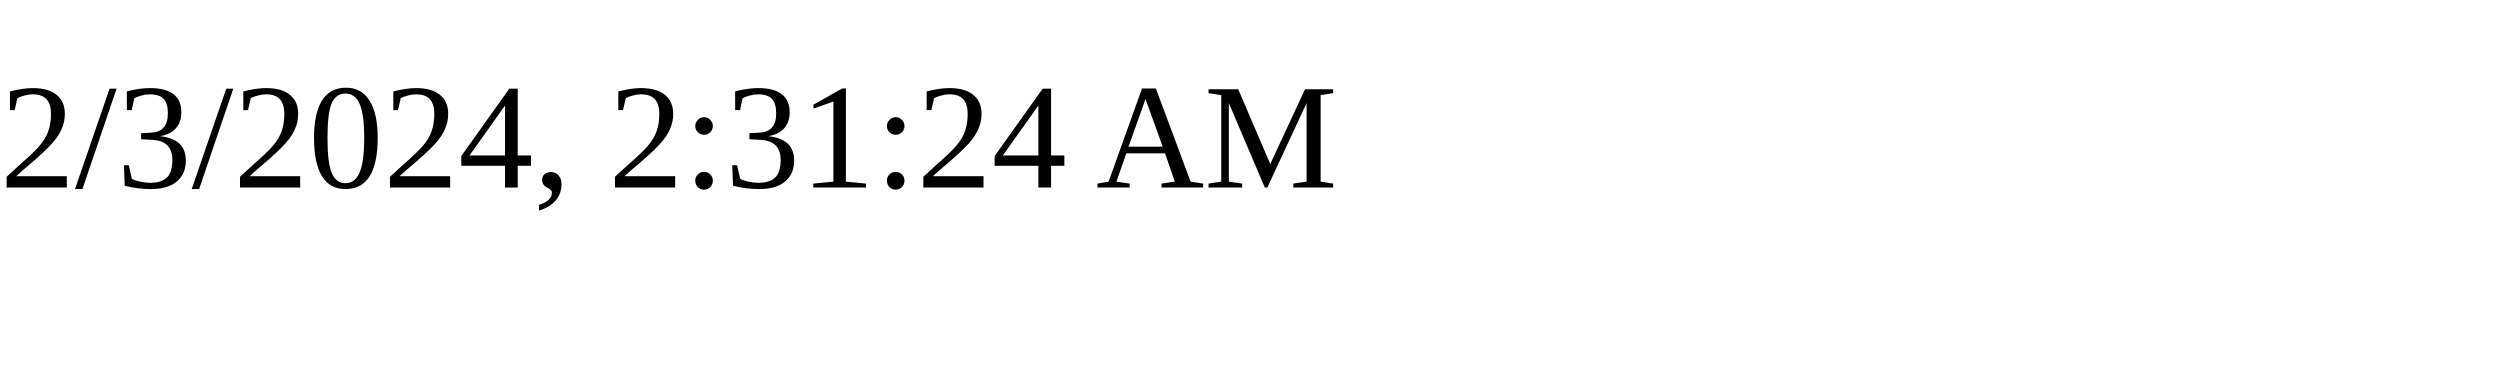
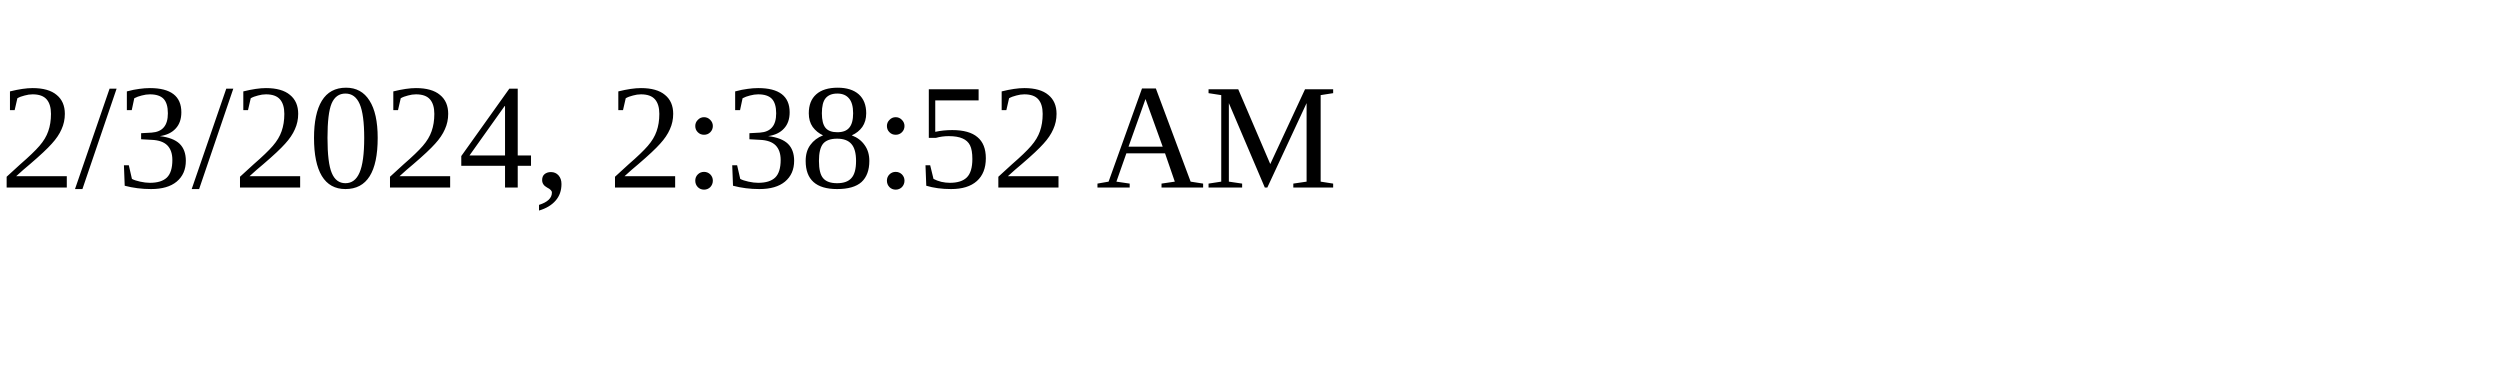
<svg xmlns="http://www.w3.org/2000/svg" height="30" width="200">
-   <text x="0" y="15">2/3/2024, 2:31:24 AM</text>
+   <text x="0" y="15">2/3/2024, 2:38:52 AM</text>
</svg>
